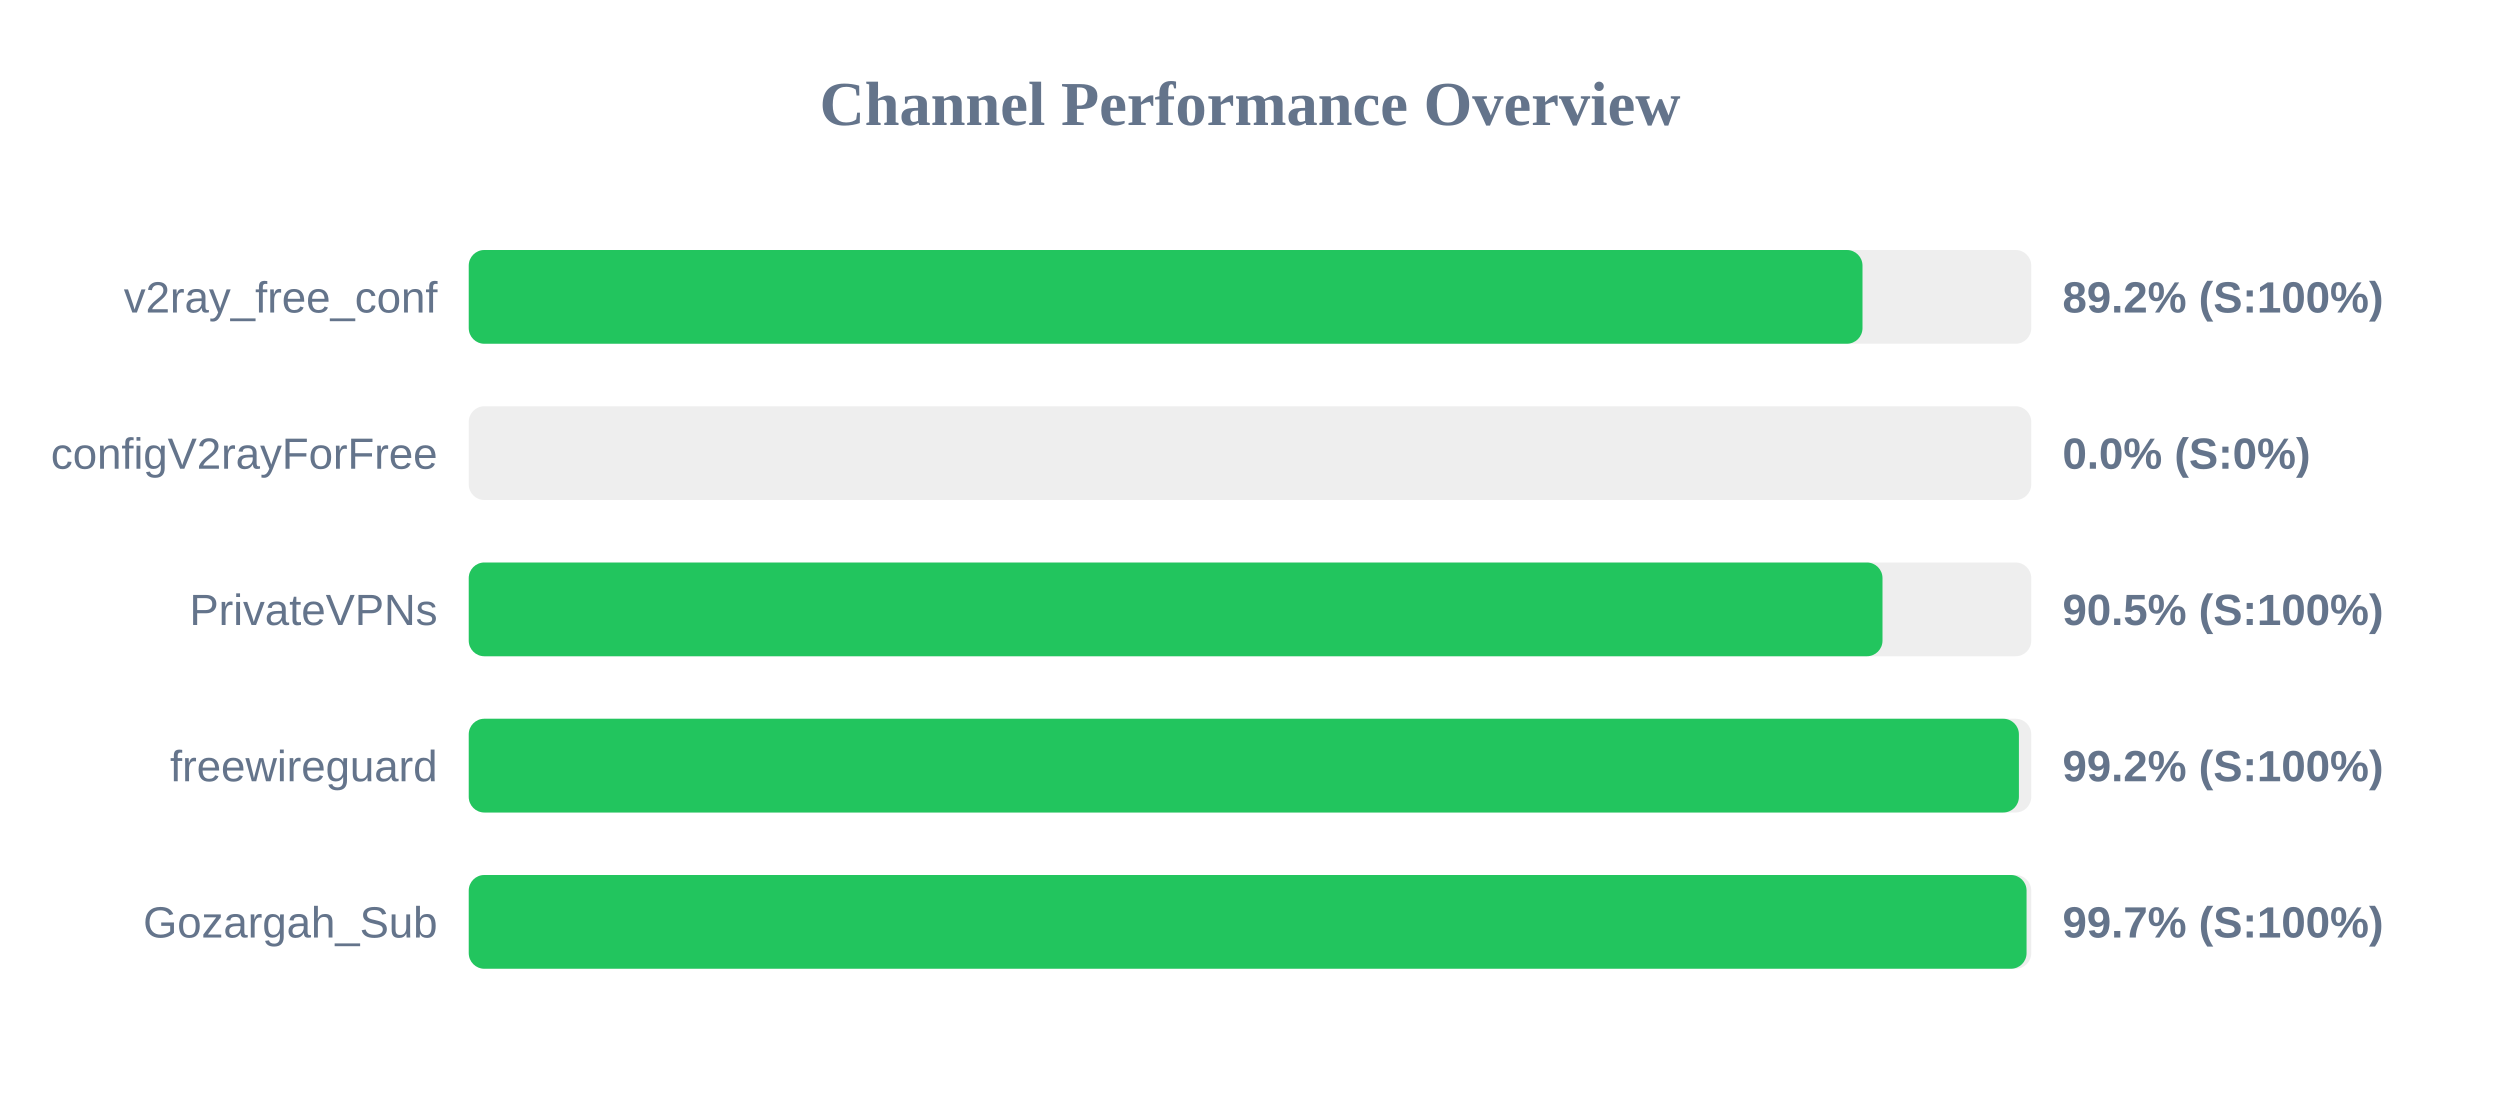
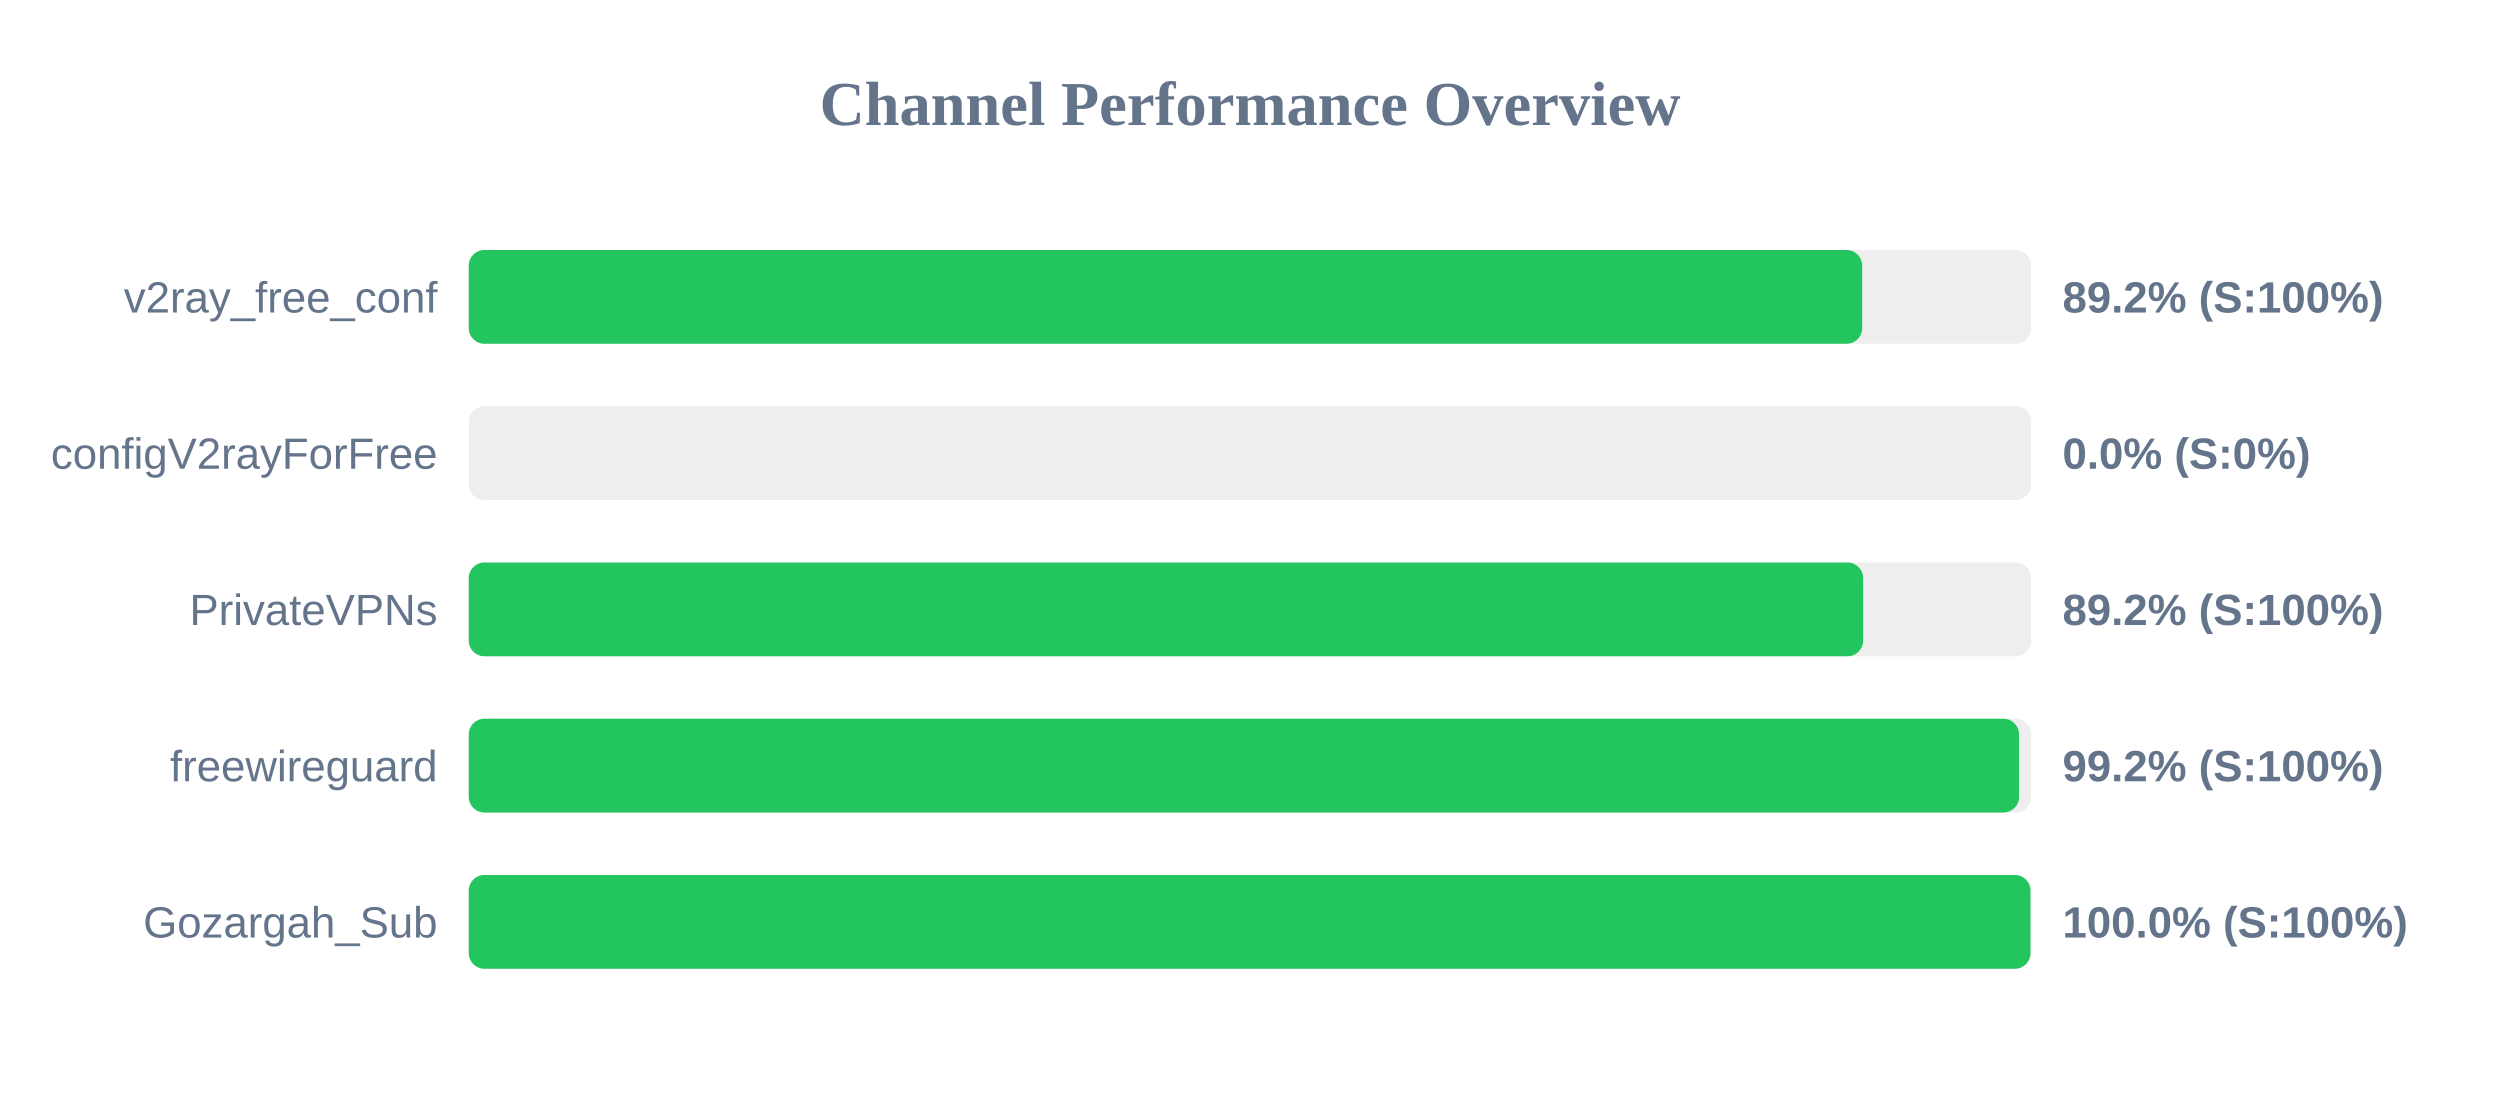
<svg xmlns="http://www.w3.org/2000/svg" width="800" height="350" version="1.1">
  <style>
        .row { font: 14px Arial; fill: #64748b; }
        .score { font: bold 14px Arial; fill: #64748b; }
    </style>
  <text x="400" y="40" text-anchor="middle" font-size="20px" font-weight="bold" fill="#64748b">Channel Performance Overview</text>
  <rect x="150" y="80" width="500" height="30" fill="#eee" rx="5" />
-   <rect x="150" y="80" width="446.0" height="30" fill="#22c55e" rx="5" />
+   <rect x="150" y="80" width="445.9" height="30" fill="#22c55e" rx="5" />
  <text x="140" y="100" text-anchor="end" class="row">v2ray_free_conf</text>
  <text x="660" y="100" text-anchor="start" class="score">89.2% (S:100%)</text>
  <rect x="150" y="130" width="500" height="30" fill="#eee" rx="5" />
  <rect x="150" y="130" width="0.0" height="30" fill="#ef4444" rx="5" />
  <text x="140" y="150" text-anchor="end" class="row">configV2rayForFree</text>
  <text x="660" y="150" text-anchor="start" class="score">0.0% (S:0%)</text>
  <rect x="150" y="180" width="500" height="30" fill="#eee" rx="5" />
-   <rect x="150" y="180" width="452.4" height="30" fill="#22c55e" rx="5" />
+   <rect x="150" y="180" width="446.2" height="30" fill="#22c55e" rx="5" />
  <text x="140" y="200" text-anchor="end" class="row">PrivateVPNs</text>
-   <text x="660" y="200" text-anchor="start" class="score">90.5% (S:100%)</text>
+   <text x="660" y="200" text-anchor="start" class="score">89.2% (S:100%)</text>
  <rect x="150" y="230" width="500" height="30" fill="#eee" rx="5" />
-   <rect x="150" y="230" width="496.05" height="30" fill="#22c55e" rx="5" />
+   <rect x="150" y="230" width="496.1" height="30" fill="#22c55e" rx="5" />
  <text x="140" y="250" text-anchor="end" class="row">freewireguard</text>
  <text x="660" y="250" text-anchor="start" class="score">99.2% (S:100%)</text>
  <rect x="150" y="280" width="500" height="30" fill="#eee" rx="5" />
-   <rect x="150" y="280" width="498.5" height="30" fill="#22c55e" rx="5" />
+   <rect x="150" y="280" width="499.75" height="30" fill="#22c55e" rx="5" />
  <text x="140" y="300" text-anchor="end" class="row">Gozargah_Sub</text>
-   <text x="660" y="300" text-anchor="start" class="score">99.7% (S:100%)</text>
+   <text x="660" y="300" text-anchor="start" class="score">100.0% (S:100%)</text>
</svg>
